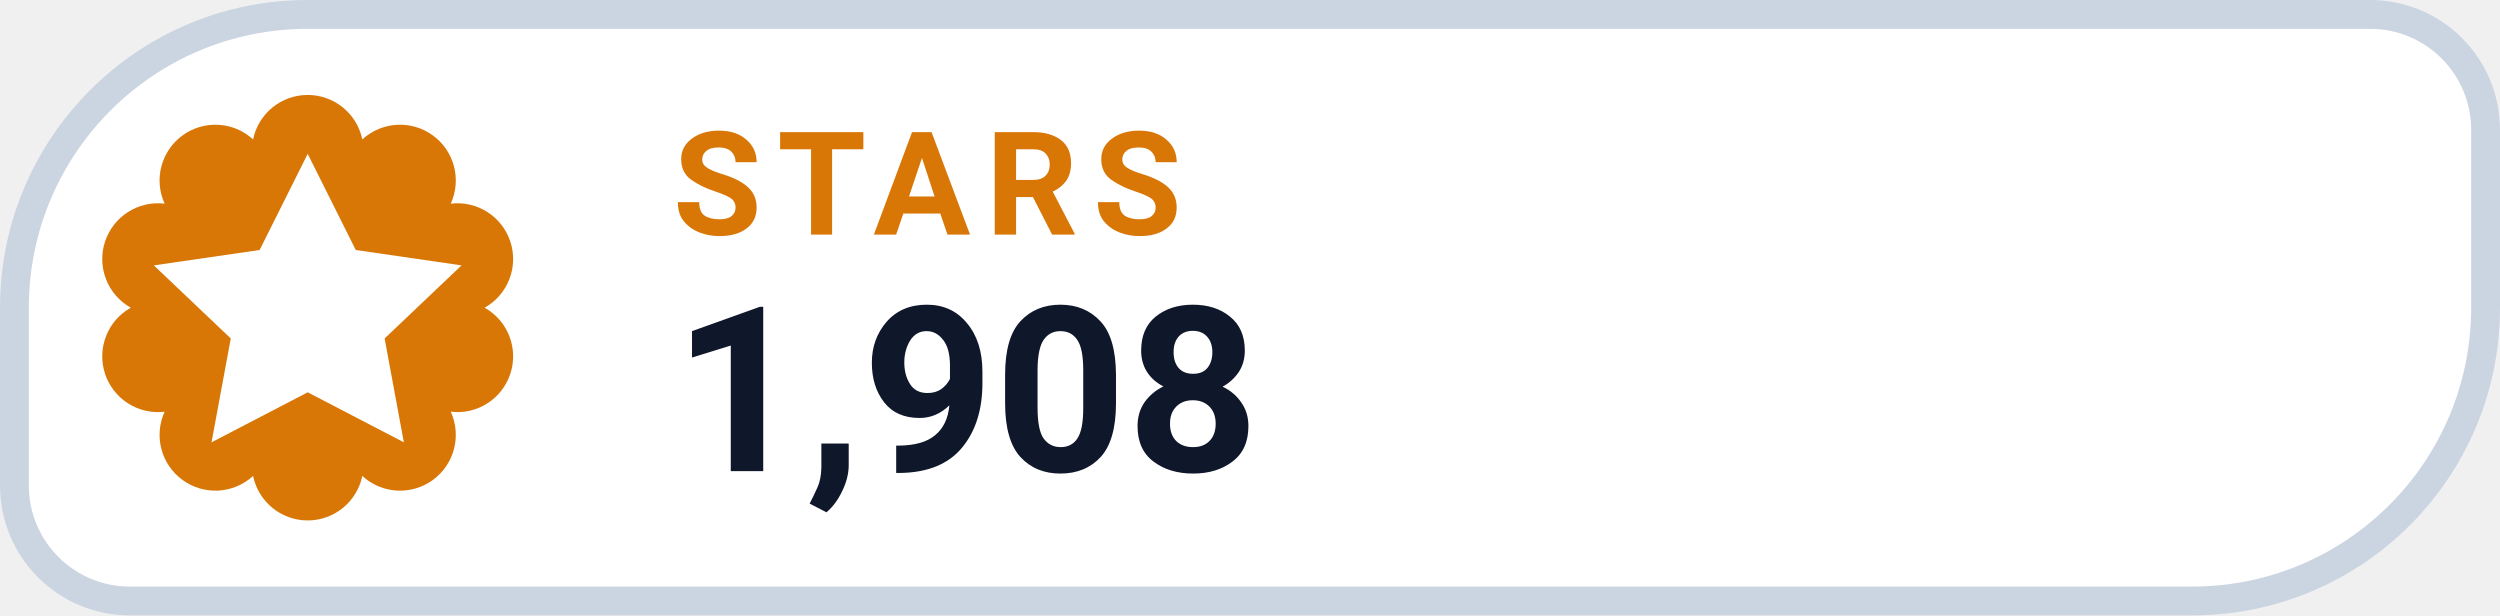
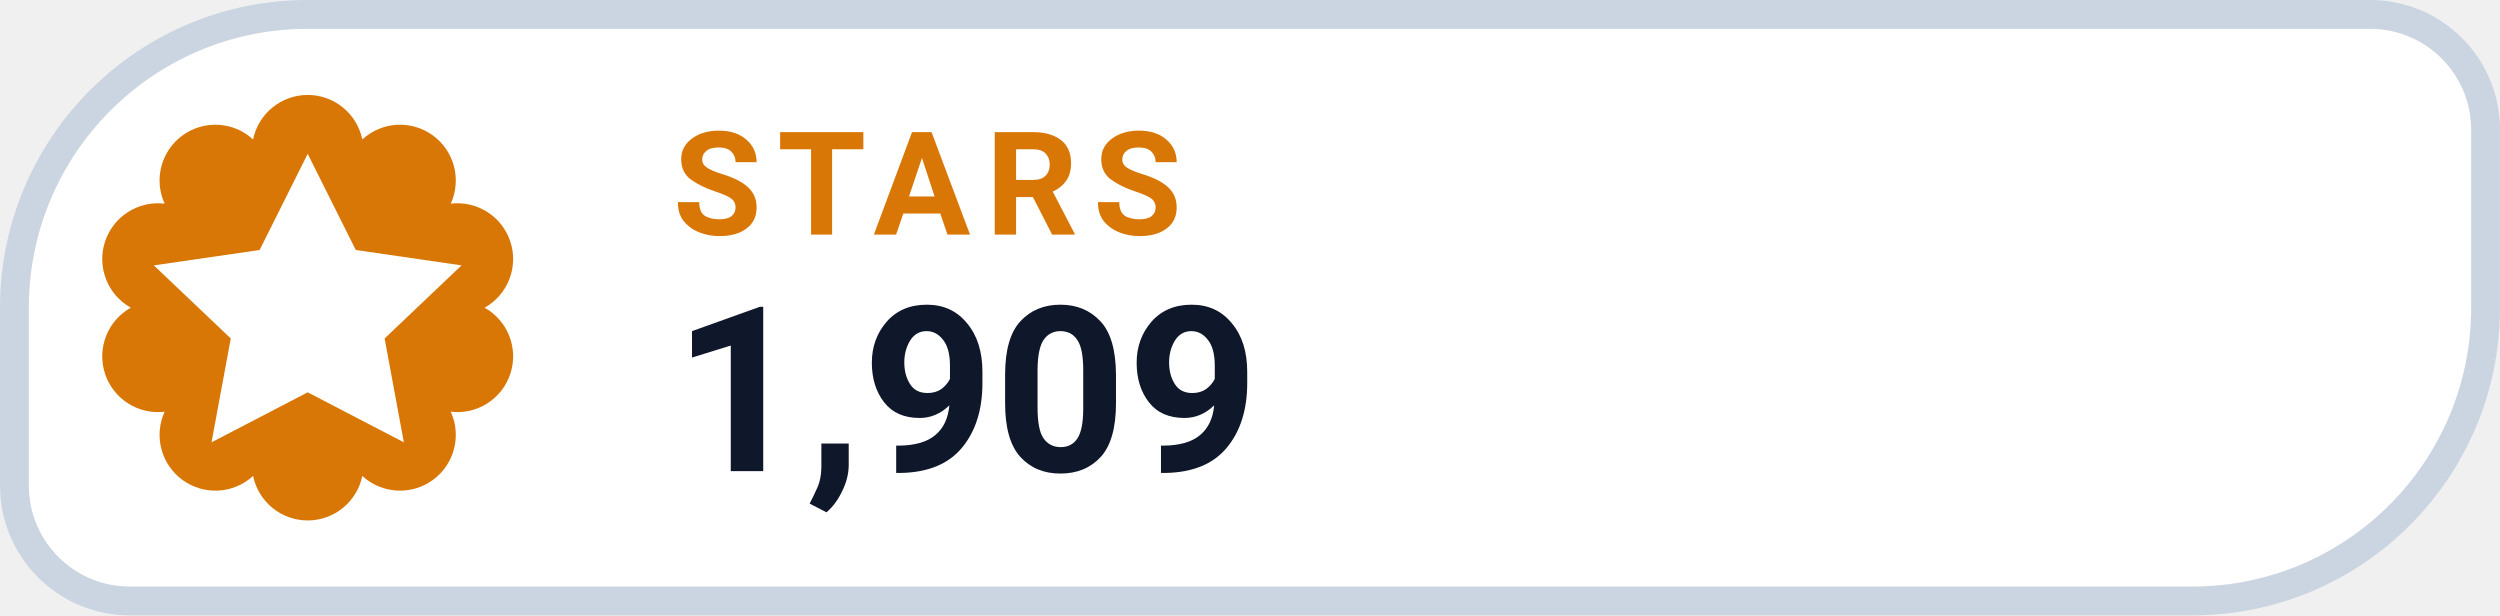
- <svg xmlns="http://www.w3.org/2000/svg" width="130" height="32" viewBox="0 0 130 32" role="img" aria-label="STARS 1,908">
+ <svg xmlns="http://www.w3.org/2000/svg" width="130" height="32" viewBox="0 0 130 32" role="img" aria-label="STARS 1,909">
  <path d="M 16.00 0.75 H 123.25 A 6.00 6.00 0 0 1 129.25 6.75 V 16.00 A 15.25 15.25 0 0 1 114.00 31.25 H 6.75 A 6.00 6.00 0 0 1 0.75 25.25 V 16.00 A 15.25 15.25 0 0 1 16.00 0.75 Z" fill="#FFFFFF" stroke="#CBD5E1" stroke-width="1.5" />
  <path d="M 13.16 7.25 A 2.90 2.90 0 0 1 18.84 7.25 A 2.90 2.90 0 0 1 23.44 10.59 A 2.90 2.90 0 0 1 25.20 16.00 A 2.90 2.90 0 0 1 23.44 21.41 A 2.90 2.90 0 0 1 18.84 24.75 A 2.90 2.90 0 0 1 13.16 24.75 A 2.90 2.90 0 0 1 8.56 21.41 A 2.90 2.90 0 0 1 6.80 16.00 A 2.90 2.90 0 0 1 8.56 10.59 A 2.90 2.90 0 0 1 13.16 7.25 Z" fill="#D97706" />
  <g transform="translate(16 16)" style="color:#FFFFFF;">
    <path d="M0 -8 l2.5 5 5.5 .8 -4 3.8 1 5.4 -5 -2.6 -5 2.6 1 -5.4 -4 -3.8 5.5 -.8 Z" fill="currentColor" />
  </g>
  <text x="35" y="12.2" fill="#D97706" font-family="-apple-system,BlinkMacSystemFont,'Segoe UI',Roboto,Helvetica,Arial,sans-serif" font-size="7.5" font-weight="700" letter-spacing=".8">STARS</text>
-   <text x="35" y="24.5" fill="#0F172A" font-family="-apple-system,BlinkMacSystemFont,'Segoe UI',Roboto,Helvetica,Arial,sans-serif" font-size="12" font-weight="750">1,908</text>
+   <text x="35" y="24.5" fill="#0F172A" font-family="-apple-system,BlinkMacSystemFont,'Segoe UI',Roboto,Helvetica,Arial,sans-serif" font-size="12" font-weight="750">1,909</text>
</svg>
